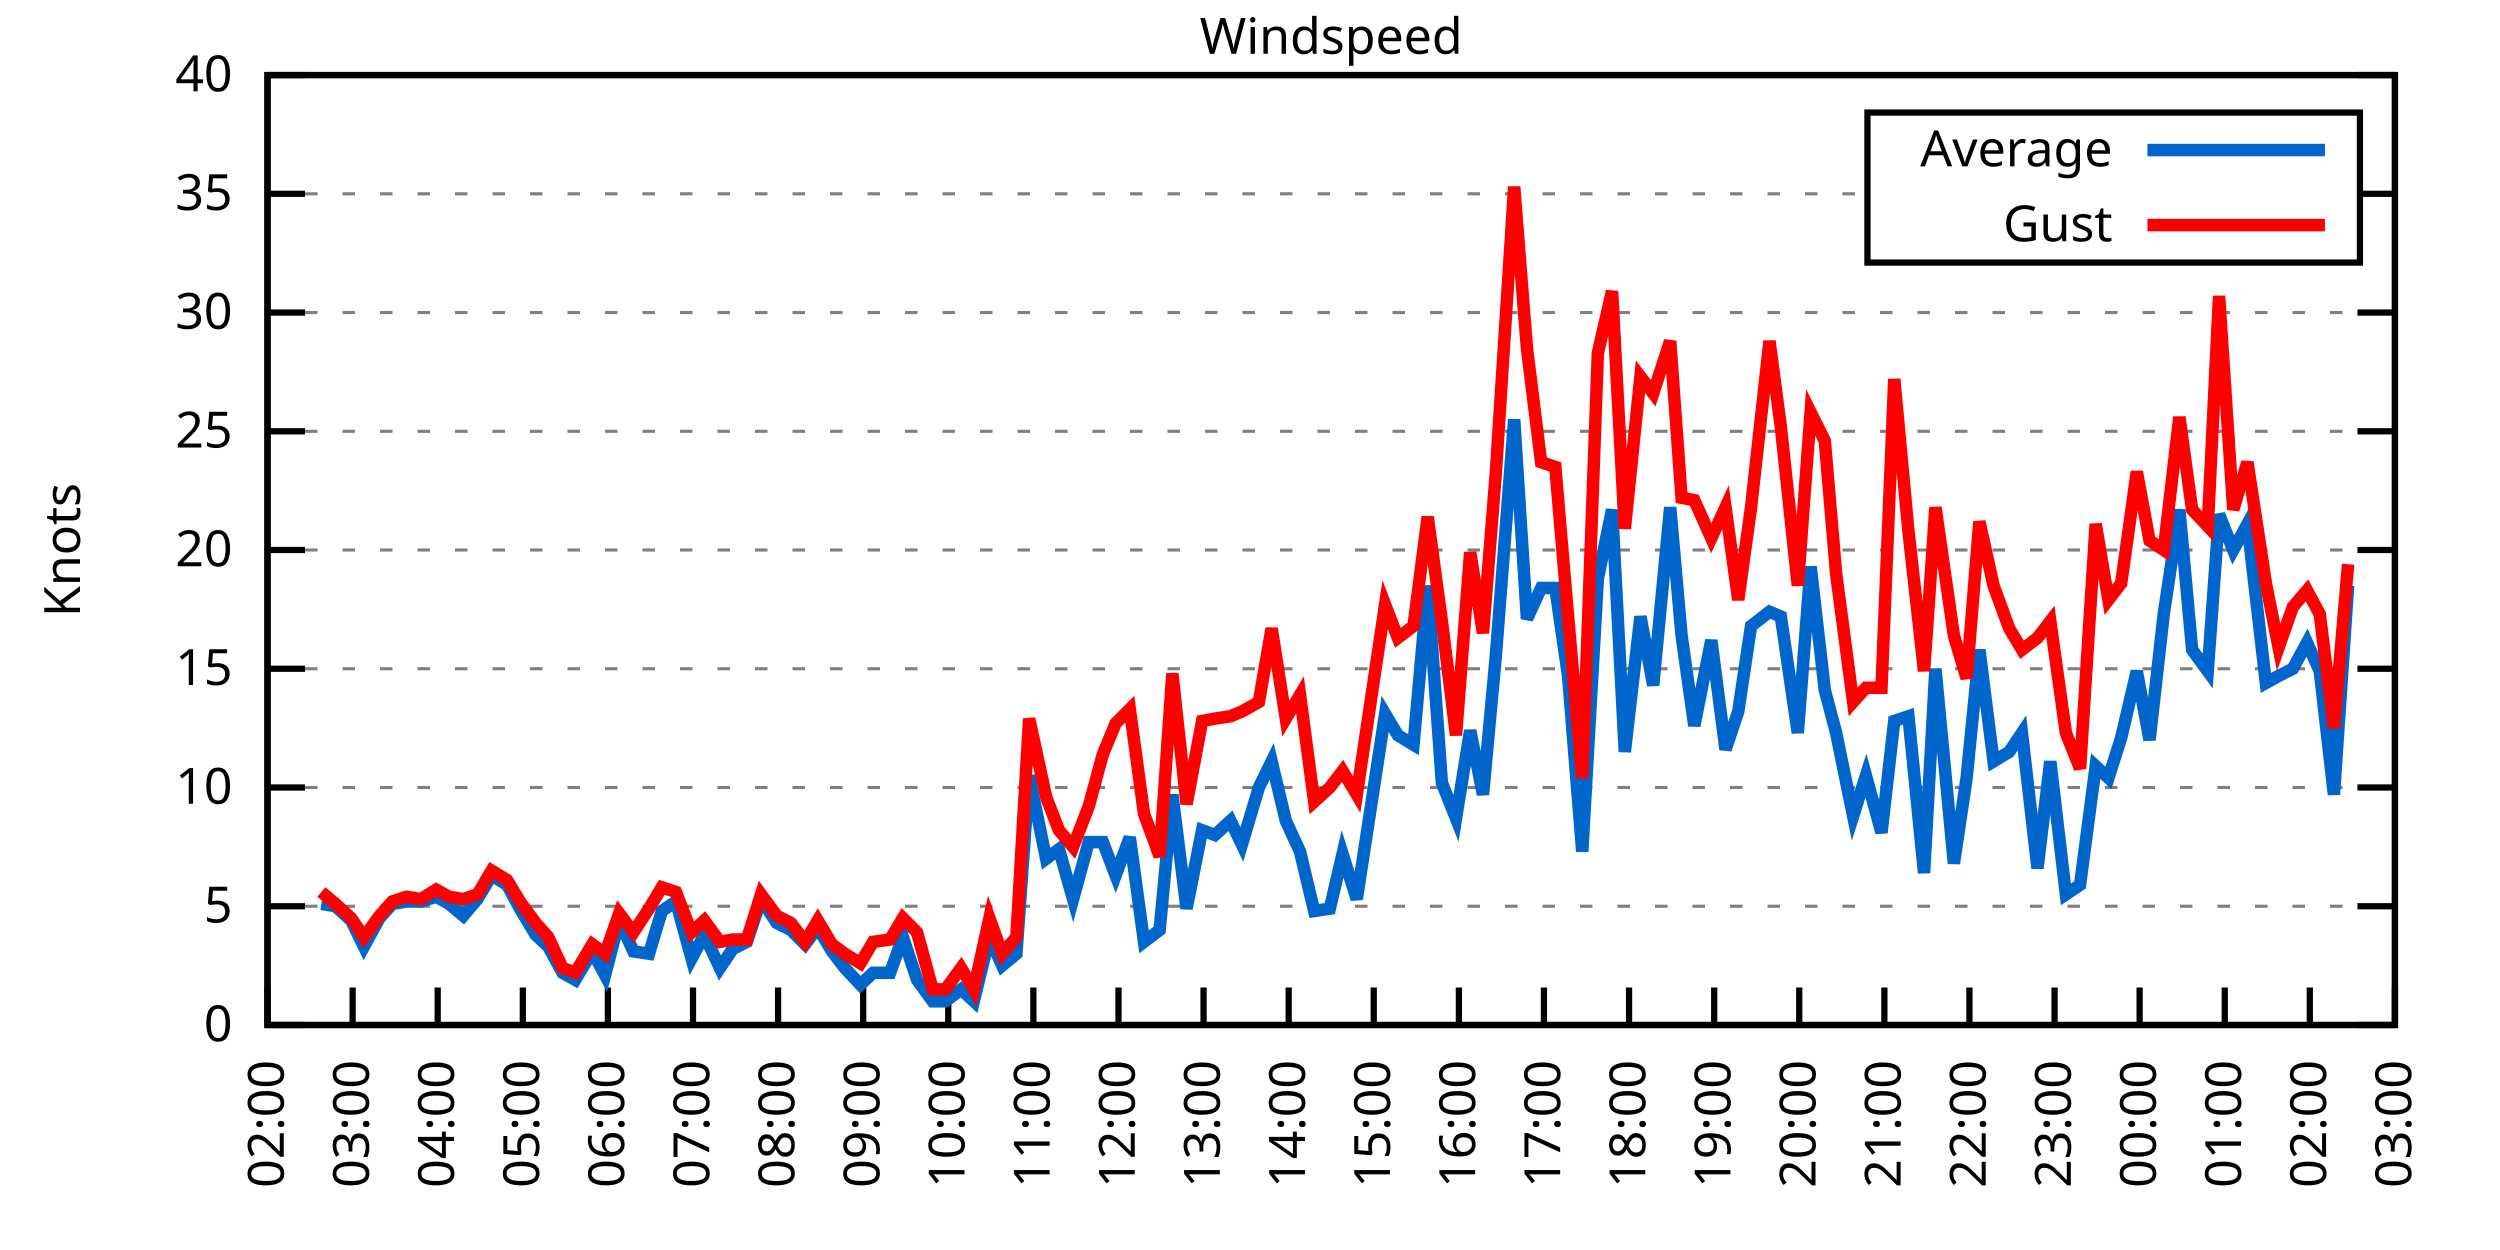
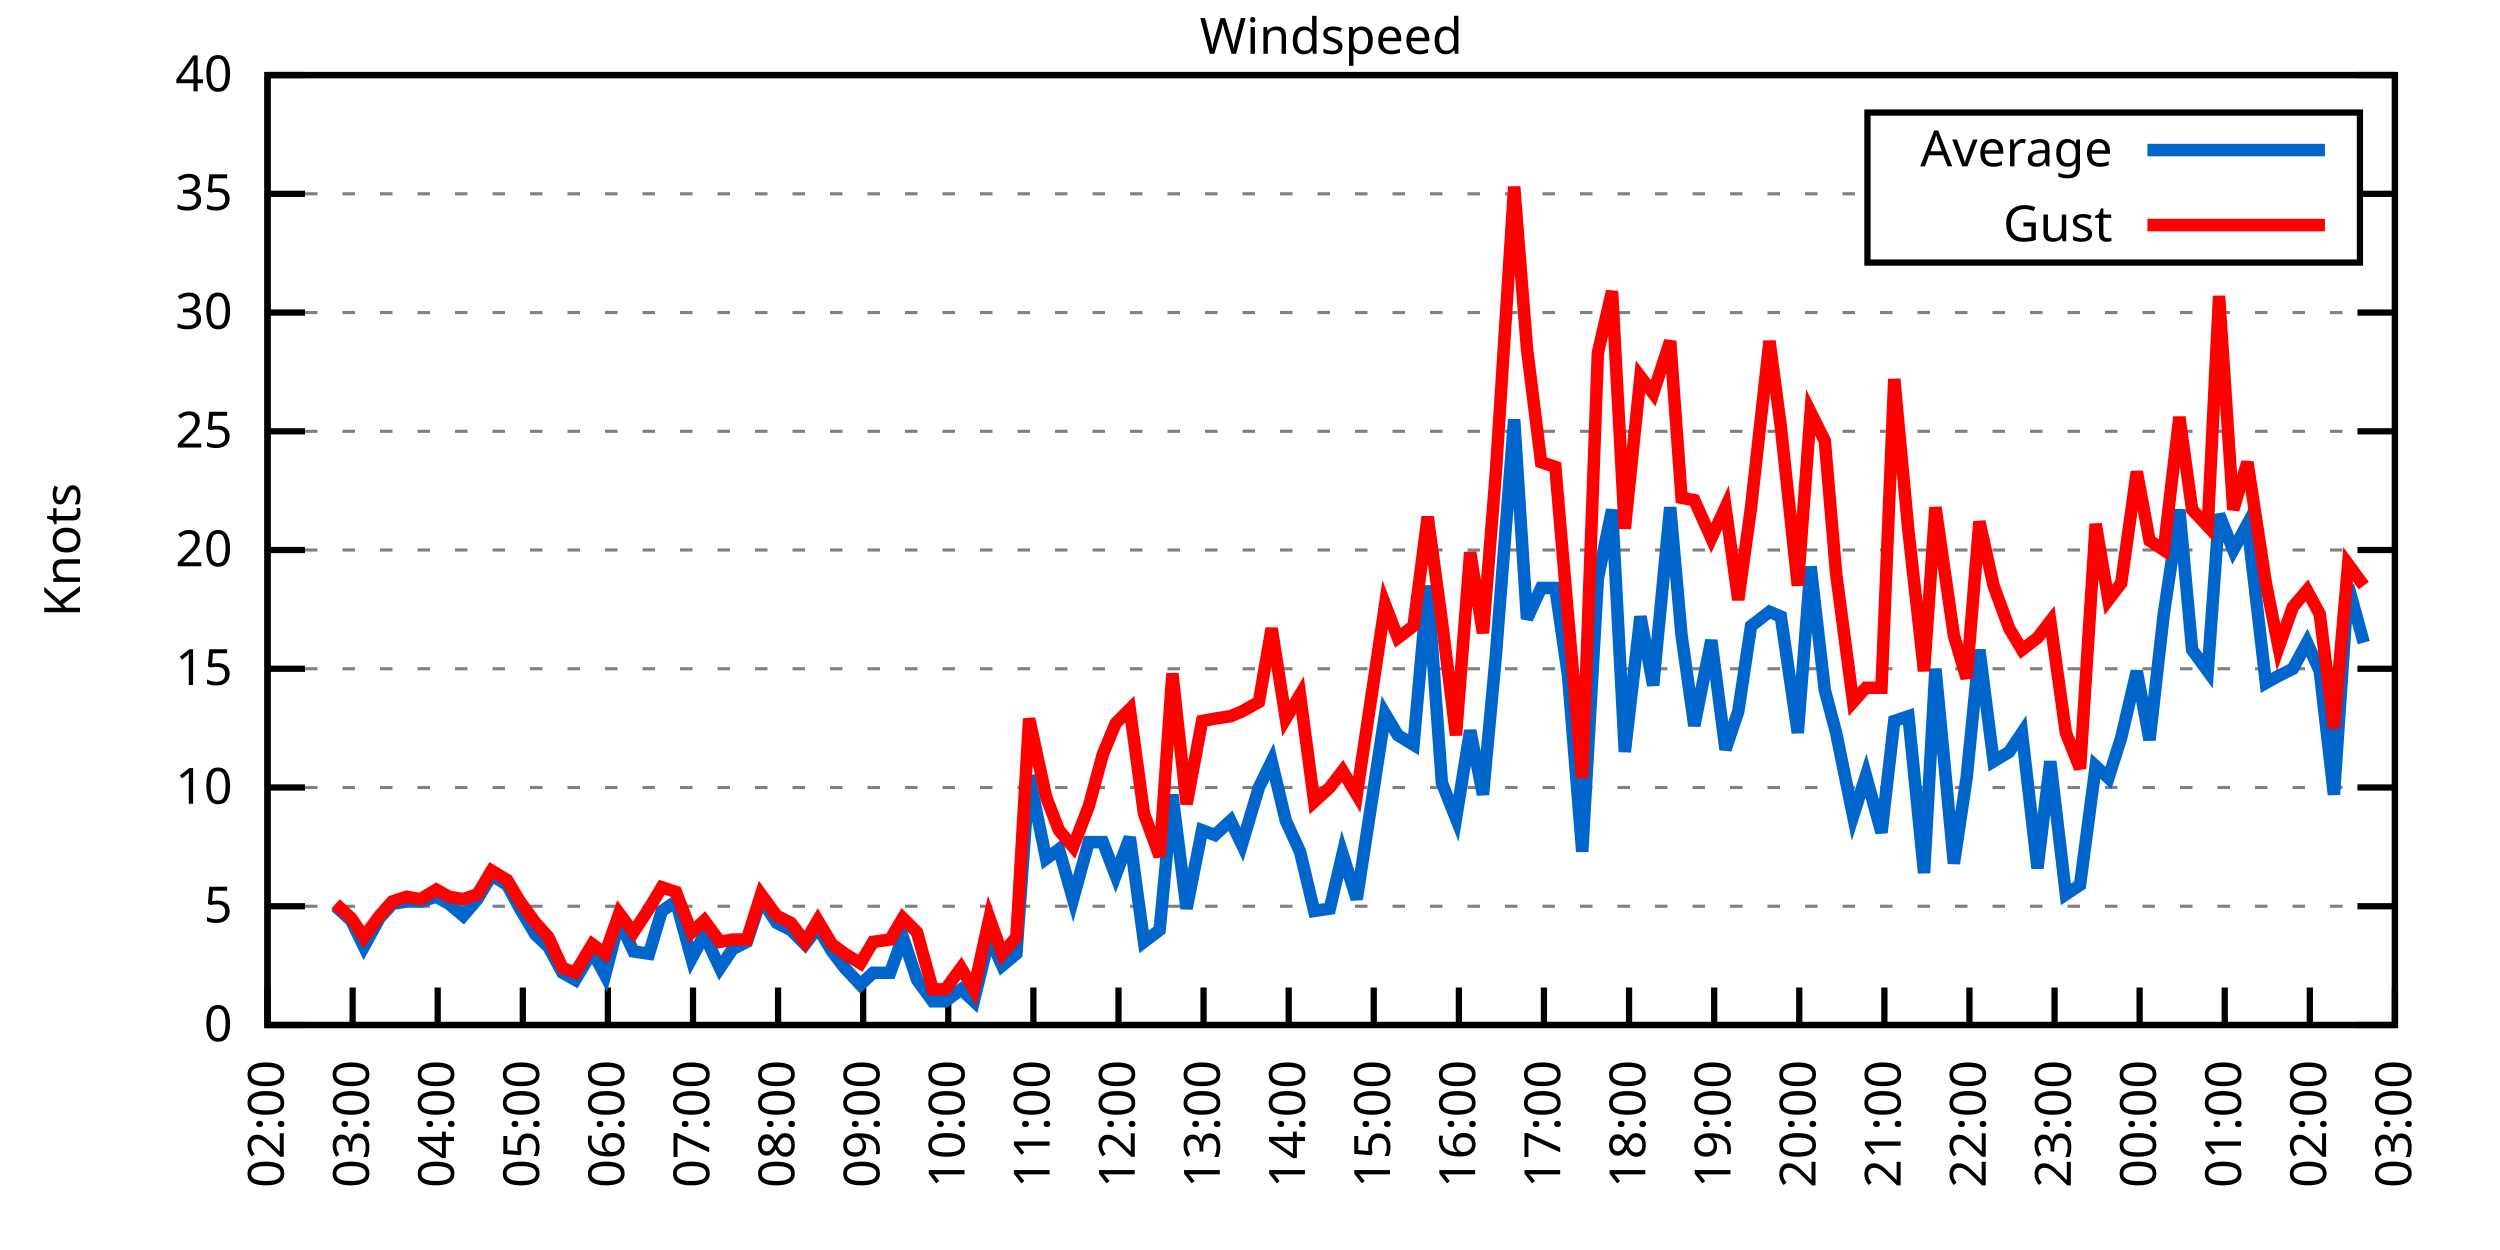
<svg xmlns="http://www.w3.org/2000/svg" xmlns:xlink="http://www.w3.org/1999/xlink" width="400" height="200" viewBox="0 0 400 200">
  <g id="gnuplot_canvas">
    <rect x="0" y="0" width="400" height="200" fill="none" />
    <defs>
      <circle id="gpDot" r="0.5" stroke-width="0.5" stroke="currentColor" />
      <path id="gpPt0" stroke-width="0.333" stroke="currentColor" d="M-1,0 h2 M0,-1 v2" />
      <path id="gpPt1" stroke-width="0.333" stroke="currentColor" d="M-1,-1 L1,1 M1,-1 L-1,1" />
      <path id="gpPt2" stroke-width="0.333" stroke="currentColor" d="M-1,0 L1,0 M0,-1 L0,1 M-1,-1 L1,1 M-1,1 L1,-1" />
      <rect id="gpPt3" stroke-width="0.333" stroke="currentColor" x="-1" y="-1" width="2" height="2" />
      <rect id="gpPt4" stroke-width="0.333" stroke="currentColor" fill="currentColor" x="-1" y="-1" width="2" height="2" />
      <circle id="gpPt5" stroke-width="0.333" stroke="currentColor" cx="0" cy="0" r="1" />
      <use xlink:href="#gpPt5" id="gpPt6" fill="currentColor" stroke="none" />
      <path id="gpPt7" stroke-width="0.333" stroke="currentColor" d="M0,-1.33 L-1.33,0.67 L1.33,0.67 z" />
      <use xlink:href="#gpPt7" id="gpPt8" fill="currentColor" stroke="none" />
      <use xlink:href="#gpPt7" id="gpPt9" stroke="currentColor" transform="rotate(180)" />
      <use xlink:href="#gpPt9" id="gpPt10" fill="currentColor" stroke="none" />
      <use xlink:href="#gpPt3" id="gpPt11" stroke="currentColor" transform="rotate(45)" />
      <use xlink:href="#gpPt11" id="gpPt12" fill="currentColor" stroke="none" />
      <path id="gpPt13" stroke-width="0.333" stroke="currentColor" d="M0,1.330 L1.265,0.411 L0.782,-1.067 L-0.782,-1.076 L-1.265,0.411 z" />
      <use xlink:href="#gpPt13" id="gpPt14" fill="currentColor" stroke="none" />
      <filter id="textbox" filterUnits="objectBoundingBox" x="0" y="0" height="1" width="1">
        <feFlood flood-color="white" flood-opacity="1" result="bgnd" />
        <feComposite in="SourceGraphic" in2="bgnd" operator="atop" />
      </filter>
      <filter id="greybox" filterUnits="objectBoundingBox" x="0" y="0" height="1" width="1">
        <feFlood flood-color="lightgrey" flood-opacity="1" result="grey" />
        <feComposite in="SourceGraphic" in2="grey" operator="atop" />
      </filter>
    </defs>
    <g fill="none" color="white" stroke="currentColor" stroke-width="1.00" stroke-linecap="butt" stroke-linejoin="miter">
</g>
    <g fill="none" color="black" stroke="currentColor" stroke-width="1.00" stroke-linecap="butt" stroke-linejoin="miter">
      <g stroke="none" shape-rendering="crispEdges">
        <polygon fill="rgb(255, 255, 255)" points="42.80,164.00 383.18,164.00 383.18,12.02 42.80,12.02 " />
      </g>
    </g>
    <g fill="none" color="black" stroke="currentColor" stroke-width="1.00" stroke-linecap="butt" stroke-linejoin="miter">
</g>
    <g fill="none" color="black" stroke="black" stroke-width="0.50" stroke-linecap="butt" stroke-linejoin="miter">
</g>
    <g fill="none" color="gray" stroke="currentColor" stroke-width="0.50" stroke-linecap="butt" stroke-linejoin="miter">
      <path stroke="gray" stroke-dasharray="2,4" class="gridline" d="M42.80,164.00 L383.19,164.00  " />
    </g>
    <g fill="none" color="gray" stroke="gray" stroke-width="1.00" stroke-linecap="butt" stroke-linejoin="miter">
</g>
    <g fill="none" color="black" stroke="currentColor" stroke-width="1.00" stroke-linecap="butt" stroke-linejoin="miter">
      <path stroke="black" d="M42.80,164.00 L48.80,164.00 M383.19,164.00 L377.19,164.00  " />
      <g transform="translate(37.20,166.60)" stroke="none" fill="black" font-family="Sans" font-size="8.00" text-anchor="end">
        <text>
          <tspan font-family="Sans"> 0</tspan>
        </text>
      </g>
    </g>
    <g fill="none" color="black" stroke="currentColor" stroke-width="1.00" stroke-linecap="butt" stroke-linejoin="miter">
</g>
    <g fill="none" color="black" stroke="black" stroke-width="0.50" stroke-linecap="butt" stroke-linejoin="miter">
</g>
    <g fill="none" color="gray" stroke="currentColor" stroke-width="0.50" stroke-linecap="butt" stroke-linejoin="miter">
      <path stroke="gray" stroke-dasharray="2,4" class="gridline" d="M42.80,145.00 L383.19,145.00  " />
    </g>
    <g fill="none" color="gray" stroke="gray" stroke-width="1.00" stroke-linecap="butt" stroke-linejoin="miter">
</g>
    <g fill="none" color="black" stroke="currentColor" stroke-width="1.00" stroke-linecap="butt" stroke-linejoin="miter">
      <path stroke="black" d="M42.80,145.00 L48.80,145.00 M383.19,145.00 L377.19,145.00  " />
      <g transform="translate(37.20,147.60)" stroke="none" fill="black" font-family="Sans" font-size="8.00" text-anchor="end">
        <text>
          <tspan font-family="Sans"> 5</tspan>
        </text>
      </g>
    </g>
    <g fill="none" color="black" stroke="currentColor" stroke-width="1.00" stroke-linecap="butt" stroke-linejoin="miter">
</g>
    <g fill="none" color="black" stroke="black" stroke-width="0.50" stroke-linecap="butt" stroke-linejoin="miter">
</g>
    <g fill="none" color="gray" stroke="currentColor" stroke-width="0.50" stroke-linecap="butt" stroke-linejoin="miter">
      <path stroke="gray" stroke-dasharray="2,4" class="gridline" d="M42.80,126.00 L383.19,126.00  " />
    </g>
    <g fill="none" color="gray" stroke="gray" stroke-width="1.00" stroke-linecap="butt" stroke-linejoin="miter">
</g>
    <g fill="none" color="black" stroke="currentColor" stroke-width="1.00" stroke-linecap="butt" stroke-linejoin="miter">
      <path stroke="black" d="M42.80,126.00 L48.80,126.00 M383.19,126.00 L377.19,126.00  " />
      <g transform="translate(37.20,128.60)" stroke="none" fill="black" font-family="Sans" font-size="8.00" text-anchor="end">
        <text>
          <tspan font-family="Sans"> 10</tspan>
        </text>
      </g>
    </g>
    <g fill="none" color="black" stroke="currentColor" stroke-width="1.00" stroke-linecap="butt" stroke-linejoin="miter">
</g>
    <g fill="none" color="black" stroke="black" stroke-width="0.50" stroke-linecap="butt" stroke-linejoin="miter">
</g>
    <g fill="none" color="gray" stroke="currentColor" stroke-width="0.50" stroke-linecap="butt" stroke-linejoin="miter">
      <path stroke="gray" stroke-dasharray="2,4" class="gridline" d="M42.80,107.00 L383.19,107.00  " />
    </g>
    <g fill="none" color="gray" stroke="gray" stroke-width="1.00" stroke-linecap="butt" stroke-linejoin="miter">
</g>
    <g fill="none" color="black" stroke="currentColor" stroke-width="1.00" stroke-linecap="butt" stroke-linejoin="miter">
      <path stroke="black" d="M42.80,107.00 L48.80,107.00 M383.19,107.00 L377.19,107.00  " />
      <g transform="translate(37.20,109.60)" stroke="none" fill="black" font-family="Sans" font-size="8.00" text-anchor="end">
        <text>
          <tspan font-family="Sans"> 15</tspan>
        </text>
      </g>
    </g>
    <g fill="none" color="black" stroke="currentColor" stroke-width="1.00" stroke-linecap="butt" stroke-linejoin="miter">
</g>
    <g fill="none" color="black" stroke="black" stroke-width="0.50" stroke-linecap="butt" stroke-linejoin="miter">
</g>
    <g fill="none" color="gray" stroke="currentColor" stroke-width="0.50" stroke-linecap="butt" stroke-linejoin="miter">
      <path stroke="gray" stroke-dasharray="2,4" class="gridline" d="M42.80,88.00 L383.19,88.00  " />
    </g>
    <g fill="none" color="gray" stroke="gray" stroke-width="1.00" stroke-linecap="butt" stroke-linejoin="miter">
</g>
    <g fill="none" color="black" stroke="currentColor" stroke-width="1.00" stroke-linecap="butt" stroke-linejoin="miter">
      <path stroke="black" d="M42.80,88.00 L48.80,88.00 M383.19,88.00 L377.19,88.00  " />
      <g transform="translate(37.20,90.60)" stroke="none" fill="black" font-family="Sans" font-size="8.00" text-anchor="end">
        <text>
          <tspan font-family="Sans"> 20</tspan>
        </text>
      </g>
    </g>
    <g fill="none" color="black" stroke="currentColor" stroke-width="1.00" stroke-linecap="butt" stroke-linejoin="miter">
</g>
    <g fill="none" color="black" stroke="black" stroke-width="0.50" stroke-linecap="butt" stroke-linejoin="miter">
</g>
    <g fill="none" color="gray" stroke="currentColor" stroke-width="0.50" stroke-linecap="butt" stroke-linejoin="miter">
      <path stroke="gray" stroke-dasharray="2,4" class="gridline" d="M42.80,69.01 L383.19,69.01  " />
    </g>
    <g fill="none" color="gray" stroke="gray" stroke-width="1.00" stroke-linecap="butt" stroke-linejoin="miter">
</g>
    <g fill="none" color="black" stroke="currentColor" stroke-width="1.00" stroke-linecap="butt" stroke-linejoin="miter">
      <path stroke="black" d="M42.80,69.01 L48.80,69.01 M383.19,69.01 L377.19,69.01  " />
      <g transform="translate(37.20,71.61)" stroke="none" fill="black" font-family="Sans" font-size="8.00" text-anchor="end">
        <text>
          <tspan font-family="Sans"> 25</tspan>
        </text>
      </g>
    </g>
    <g fill="none" color="black" stroke="currentColor" stroke-width="1.00" stroke-linecap="butt" stroke-linejoin="miter">
</g>
    <g fill="none" color="black" stroke="black" stroke-width="0.50" stroke-linecap="butt" stroke-linejoin="miter">
</g>
    <g fill="none" color="gray" stroke="currentColor" stroke-width="0.50" stroke-linecap="butt" stroke-linejoin="miter">
      <path stroke="gray" stroke-dasharray="2,4" class="gridline" d="M42.80,50.01 L383.19,50.01  " />
    </g>
    <g fill="none" color="gray" stroke="gray" stroke-width="1.00" stroke-linecap="butt" stroke-linejoin="miter">
</g>
    <g fill="none" color="black" stroke="currentColor" stroke-width="1.00" stroke-linecap="butt" stroke-linejoin="miter">
      <path stroke="black" d="M42.80,50.01 L48.80,50.01 M383.19,50.01 L377.19,50.01  " />
      <g transform="translate(37.20,52.61)" stroke="none" fill="black" font-family="Sans" font-size="8.00" text-anchor="end">
        <text>
          <tspan font-family="Sans"> 30</tspan>
        </text>
      </g>
    </g>
    <g fill="none" color="black" stroke="currentColor" stroke-width="1.00" stroke-linecap="butt" stroke-linejoin="miter">
</g>
    <g fill="none" color="black" stroke="black" stroke-width="0.50" stroke-linecap="butt" stroke-linejoin="miter">
</g>
    <g fill="none" color="gray" stroke="currentColor" stroke-width="0.50" stroke-linecap="butt" stroke-linejoin="miter">
      <path stroke="gray" stroke-dasharray="2,4" class="gridline" d="M42.80,31.01 L298.79,31.01 M377.59,31.01 L383.19,31.01  " />
    </g>
    <g fill="none" color="gray" stroke="gray" stroke-width="1.00" stroke-linecap="butt" stroke-linejoin="miter">
</g>
    <g fill="none" color="black" stroke="currentColor" stroke-width="1.00" stroke-linecap="butt" stroke-linejoin="miter">
      <path stroke="black" d="M42.80,31.01 L48.80,31.01 M383.19,31.01 L377.19,31.01  " />
      <g transform="translate(37.20,33.61)" stroke="none" fill="black" font-family="Sans" font-size="8.00" text-anchor="end">
        <text>
          <tspan font-family="Sans"> 35</tspan>
        </text>
      </g>
    </g>
    <g fill="none" color="black" stroke="currentColor" stroke-width="1.00" stroke-linecap="butt" stroke-linejoin="miter">
</g>
    <g fill="none" color="black" stroke="black" stroke-width="0.50" stroke-linecap="butt" stroke-linejoin="miter">
</g>
    <g fill="none" color="gray" stroke="currentColor" stroke-width="0.50" stroke-linecap="butt" stroke-linejoin="miter">
      <path stroke="gray" stroke-dasharray="2,4" class="gridline" d="M42.80,12.01 L383.19,12.01  " />
    </g>
    <g fill="none" color="gray" stroke="gray" stroke-width="1.00" stroke-linecap="butt" stroke-linejoin="miter">
</g>
    <g fill="none" color="black" stroke="currentColor" stroke-width="1.00" stroke-linecap="butt" stroke-linejoin="miter">
      <path stroke="black" d="M42.80,12.01 L48.80,12.01 M383.19,12.01 L377.19,12.01  " />
      <g transform="translate(37.20,14.61)" stroke="none" fill="black" font-family="Sans" font-size="8.00" text-anchor="end">
        <text>
          <tspan font-family="Sans"> 40</tspan>
        </text>
      </g>
    </g>
    <g fill="none" color="black" stroke="currentColor" stroke-width="1.00" stroke-linecap="butt" stroke-linejoin="miter">
      <path stroke="black" d="M42.80,164.00 L42.80,158.00  " />
      <g transform="translate(45.40,169.60) rotate(270.00)" stroke="none" fill="black" font-family="Sans" font-size="8.00" text-anchor="end">
        <text>
          <tspan font-family="Sans">02:00</tspan>
        </text>
      </g>
    </g>
    <g fill="none" color="black" stroke="currentColor" stroke-width="1.00" stroke-linecap="butt" stroke-linejoin="miter">
      <path stroke="black" d="M56.42,164.00 L56.42,158.00  " />
      <g transform="translate(59.02,169.60) rotate(270.00)" stroke="none" fill="black" font-family="Sans" font-size="8.00" text-anchor="end">
        <text>
          <tspan font-family="Sans">03:00</tspan>
        </text>
      </g>
    </g>
    <g fill="none" color="black" stroke="currentColor" stroke-width="1.00" stroke-linecap="butt" stroke-linejoin="miter">
      <path stroke="black" d="M70.03,164.00 L70.03,158.00  " />
      <g transform="translate(72.63,169.60) rotate(270.00)" stroke="none" fill="black" font-family="Sans" font-size="8.00" text-anchor="end">
        <text>
          <tspan font-family="Sans">04:00</tspan>
        </text>
      </g>
    </g>
    <g fill="none" color="black" stroke="currentColor" stroke-width="1.00" stroke-linecap="butt" stroke-linejoin="miter">
      <path stroke="black" d="M83.65,164.00 L83.65,158.00  " />
      <g transform="translate(86.25,169.60) rotate(270.00)" stroke="none" fill="black" font-family="Sans" font-size="8.00" text-anchor="end">
        <text>
          <tspan font-family="Sans">05:00</tspan>
        </text>
      </g>
    </g>
    <g fill="none" color="black" stroke="currentColor" stroke-width="1.00" stroke-linecap="butt" stroke-linejoin="miter">
      <path stroke="black" d="M97.26,164.00 L97.26,158.00  " />
      <g transform="translate(99.86,169.60) rotate(270.00)" stroke="none" fill="black" font-family="Sans" font-size="8.00" text-anchor="end">
        <text>
          <tspan font-family="Sans">06:00</tspan>
        </text>
      </g>
    </g>
    <g fill="none" color="black" stroke="currentColor" stroke-width="1.00" stroke-linecap="butt" stroke-linejoin="miter">
      <path stroke="black" d="M110.88,164.00 L110.88,158.00  " />
      <g transform="translate(113.48,169.60) rotate(270.00)" stroke="none" fill="black" font-family="Sans" font-size="8.00" text-anchor="end">
        <text>
          <tspan font-family="Sans">07:00</tspan>
        </text>
      </g>
    </g>
    <g fill="none" color="black" stroke="currentColor" stroke-width="1.00" stroke-linecap="butt" stroke-linejoin="miter">
      <path stroke="black" d="M124.49,164.00 L124.49,158.00  " />
      <g transform="translate(127.09,169.60) rotate(270.00)" stroke="none" fill="black" font-family="Sans" font-size="8.00" text-anchor="end">
        <text>
          <tspan font-family="Sans">08:00</tspan>
        </text>
      </g>
    </g>
    <g fill="none" color="black" stroke="currentColor" stroke-width="1.00" stroke-linecap="butt" stroke-linejoin="miter">
      <path stroke="black" d="M138.11,164.00 L138.11,158.00  " />
      <g transform="translate(140.71,169.60) rotate(270.00)" stroke="none" fill="black" font-family="Sans" font-size="8.00" text-anchor="end">
        <text>
          <tspan font-family="Sans">09:00</tspan>
        </text>
      </g>
    </g>
    <g fill="none" color="black" stroke="currentColor" stroke-width="1.00" stroke-linecap="butt" stroke-linejoin="miter">
      <path stroke="black" d="M151.72,164.00 L151.72,158.00  " />
      <g transform="translate(154.32,169.60) rotate(270.00)" stroke="none" fill="black" font-family="Sans" font-size="8.00" text-anchor="end">
        <text>
          <tspan font-family="Sans">10:00</tspan>
        </text>
      </g>
    </g>
    <g fill="none" color="black" stroke="currentColor" stroke-width="1.00" stroke-linecap="butt" stroke-linejoin="miter">
      <path stroke="black" d="M165.34,164.00 L165.34,158.00  " />
      <g transform="translate(167.94,169.60) rotate(270.00)" stroke="none" fill="black" font-family="Sans" font-size="8.00" text-anchor="end">
        <text>
          <tspan font-family="Sans">11:00</tspan>
        </text>
      </g>
    </g>
    <g fill="none" color="black" stroke="currentColor" stroke-width="1.00" stroke-linecap="butt" stroke-linejoin="miter">
      <path stroke="black" d="M178.96,164.00 L178.96,158.00  " />
      <g transform="translate(181.56,169.60) rotate(270.00)" stroke="none" fill="black" font-family="Sans" font-size="8.00" text-anchor="end">
        <text>
          <tspan font-family="Sans">12:00</tspan>
        </text>
      </g>
    </g>
    <g fill="none" color="black" stroke="currentColor" stroke-width="1.00" stroke-linecap="butt" stroke-linejoin="miter">
      <path stroke="black" d="M192.57,164.00 L192.57,158.00  " />
      <g transform="translate(195.17,169.60) rotate(270.00)" stroke="none" fill="black" font-family="Sans" font-size="8.00" text-anchor="end">
        <text>
          <tspan font-family="Sans">13:00</tspan>
        </text>
      </g>
    </g>
    <g fill="none" color="black" stroke="currentColor" stroke-width="1.00" stroke-linecap="butt" stroke-linejoin="miter">
      <path stroke="black" d="M206.19,164.00 L206.19,158.00  " />
      <g transform="translate(208.79,169.60) rotate(270.00)" stroke="none" fill="black" font-family="Sans" font-size="8.00" text-anchor="end">
        <text>
          <tspan font-family="Sans">14:00</tspan>
        </text>
      </g>
    </g>
    <g fill="none" color="black" stroke="currentColor" stroke-width="1.00" stroke-linecap="butt" stroke-linejoin="miter">
      <path stroke="black" d="M219.80,164.00 L219.80,158.00  " />
      <g transform="translate(222.40,169.60) rotate(270.00)" stroke="none" fill="black" font-family="Sans" font-size="8.00" text-anchor="end">
        <text>
          <tspan font-family="Sans">15:00</tspan>
        </text>
      </g>
    </g>
    <g fill="none" color="black" stroke="currentColor" stroke-width="1.00" stroke-linecap="butt" stroke-linejoin="miter">
      <path stroke="black" d="M233.42,164.00 L233.42,158.00  " />
      <g transform="translate(236.02,169.60) rotate(270.00)" stroke="none" fill="black" font-family="Sans" font-size="8.00" text-anchor="end">
        <text>
          <tspan font-family="Sans">16:00</tspan>
        </text>
      </g>
    </g>
    <g fill="none" color="black" stroke="currentColor" stroke-width="1.00" stroke-linecap="butt" stroke-linejoin="miter">
      <path stroke="black" d="M247.03,164.00 L247.03,158.00  " />
      <g transform="translate(249.63,169.60) rotate(270.00)" stroke="none" fill="black" font-family="Sans" font-size="8.00" text-anchor="end">
        <text>
          <tspan font-family="Sans">17:00</tspan>
        </text>
      </g>
    </g>
    <g fill="none" color="black" stroke="currentColor" stroke-width="1.00" stroke-linecap="butt" stroke-linejoin="miter">
      <path stroke="black" d="M260.65,164.00 L260.65,158.00  " />
      <g transform="translate(263.25,169.60) rotate(270.00)" stroke="none" fill="black" font-family="Sans" font-size="8.00" text-anchor="end">
        <text>
          <tspan font-family="Sans">18:00</tspan>
        </text>
      </g>
    </g>
    <g fill="none" color="black" stroke="currentColor" stroke-width="1.00" stroke-linecap="butt" stroke-linejoin="miter">
      <path stroke="black" d="M274.27,164.00 L274.27,158.00  " />
      <g transform="translate(276.87,169.60) rotate(270.00)" stroke="none" fill="black" font-family="Sans" font-size="8.00" text-anchor="end">
        <text>
          <tspan font-family="Sans">19:00</tspan>
        </text>
      </g>
    </g>
    <g fill="none" color="black" stroke="currentColor" stroke-width="1.00" stroke-linecap="butt" stroke-linejoin="miter">
      <path stroke="black" d="M287.88,164.00 L287.88,158.00  " />
      <g transform="translate(290.48,169.60) rotate(270.00)" stroke="none" fill="black" font-family="Sans" font-size="8.00" text-anchor="end">
        <text>
          <tspan font-family="Sans">20:00</tspan>
        </text>
      </g>
    </g>
    <g fill="none" color="black" stroke="currentColor" stroke-width="1.00" stroke-linecap="butt" stroke-linejoin="miter">
      <path stroke="black" d="M301.50,164.00 L301.50,158.00  " />
      <g transform="translate(304.10,169.60) rotate(270.00)" stroke="none" fill="black" font-family="Sans" font-size="8.00" text-anchor="end">
        <text>
          <tspan font-family="Sans">21:00</tspan>
        </text>
      </g>
    </g>
    <g fill="none" color="black" stroke="currentColor" stroke-width="1.00" stroke-linecap="butt" stroke-linejoin="miter">
      <path stroke="black" d="M315.11,164.00 L315.11,158.00  " />
      <g transform="translate(317.71,169.60) rotate(270.00)" stroke="none" fill="black" font-family="Sans" font-size="8.00" text-anchor="end">
        <text>
          <tspan font-family="Sans">22:00</tspan>
        </text>
      </g>
    </g>
    <g fill="none" color="black" stroke="currentColor" stroke-width="1.00" stroke-linecap="butt" stroke-linejoin="miter">
      <path stroke="black" d="M328.73,164.00 L328.73,158.00  " />
      <g transform="translate(331.33,169.60) rotate(270.00)" stroke="none" fill="black" font-family="Sans" font-size="8.00" text-anchor="end">
        <text>
          <tspan font-family="Sans">23:00</tspan>
        </text>
      </g>
    </g>
    <g fill="none" color="black" stroke="currentColor" stroke-width="1.00" stroke-linecap="butt" stroke-linejoin="miter">
      <path stroke="black" d="M342.34,164.00 L342.34,158.00  " />
      <g transform="translate(344.94,169.60) rotate(270.00)" stroke="none" fill="black" font-family="Sans" font-size="8.00" text-anchor="end">
        <text>
          <tspan font-family="Sans">00:00</tspan>
        </text>
      </g>
    </g>
    <g fill="none" color="black" stroke="currentColor" stroke-width="1.00" stroke-linecap="butt" stroke-linejoin="miter">
      <path stroke="black" d="M355.96,164.00 L355.96,158.00  " />
      <g transform="translate(358.56,169.60) rotate(270.00)" stroke="none" fill="black" font-family="Sans" font-size="8.00" text-anchor="end">
        <text>
          <tspan font-family="Sans">01:00</tspan>
        </text>
      </g>
    </g>
    <g fill="none" color="black" stroke="currentColor" stroke-width="1.00" stroke-linecap="butt" stroke-linejoin="miter">
      <path stroke="black" d="M369.57,164.00 L369.57,158.00  " />
      <g transform="translate(372.17,169.60) rotate(270.00)" stroke="none" fill="black" font-family="Sans" font-size="8.00" text-anchor="end">
        <text>
          <tspan font-family="Sans">02:00</tspan>
        </text>
      </g>
    </g>
    <g fill="none" color="black" stroke="currentColor" stroke-width="1.00" stroke-linecap="butt" stroke-linejoin="miter">
      <path stroke="black" d="M383.19,164.00 L383.19,158.00  " />
      <g transform="translate(385.79,169.60) rotate(270.00)" stroke="none" fill="black" font-family="Sans" font-size="8.00" text-anchor="end">
        <text>
          <tspan font-family="Sans">03:00</tspan>
        </text>
      </g>
    </g>
    <g fill="none" color="black" stroke="currentColor" stroke-width="1.00" stroke-linecap="butt" stroke-linejoin="miter">
</g>
    <g fill="none" color="black" stroke="currentColor" stroke-width="1.00" stroke-linecap="butt" stroke-linejoin="miter">
      <path stroke="black" d="M42.80,12.01 L42.80,164.00 L383.19,164.00 L383.19,12.01 L42.80,12.01 Z  " />
    </g>
    <g fill="none" color="black" stroke="currentColor" stroke-width="1.00" stroke-linecap="butt" stroke-linejoin="miter">
</g>
    <g fill="none" color="black" stroke="currentColor" stroke-width="1.00" stroke-linecap="butt" stroke-linejoin="miter">
      <path stroke="black" d="M298.79,42.01 L298.79,18.01 L377.59,18.01 L377.59,42.01 L298.79,42.01 Z  " />
    </g>
    <g id="Windspeed_plot_1">
      <g fill="none" color="white" stroke="black" stroke-width="2.00" stroke-linecap="butt" stroke-linejoin="miter">
</g>
      <g fill="none" color="black" stroke="currentColor" stroke-width="2.00" stroke-linecap="butt" stroke-linejoin="miter">
        <g transform="translate(337.99,26.61)" stroke="none" fill="black" font-family="Sans" font-size="8.00" text-anchor="end">
          <text>
            <tspan font-family="Sans">Average</tspan>
          </text>
        </g>
      </g>
      <g fill="none" color="black" stroke="currentColor" stroke-width="2.00" stroke-linecap="butt" stroke-linejoin="miter">
-         <path stroke="rgb(  0, 102, 204)" d="M343.59,24.01 L371.99,24.01 M51.42,144.62 L53.69,145.00 L56.19,147.28 L58.23,151.46 L60.73,146.90 L62.77,144.62   L65.04,144.24 L67.31,144.24 L69.80,143.48 L71.85,144.62 L74.12,146.52 L76.39,143.86 L78.65,140.06 L81.15,141.58   L83.19,145.38 L85.69,149.56 L87.73,151.46 L90.00,155.64 L92.04,156.78 L94.77,152.22 L96.81,156.02 L99.08,147.28   L101.35,152.22 L103.84,152.60 L105.89,145.76 L108.15,144.24 L110.65,153.36 L112.69,149.56 L115.19,154.88 L117.23,151.84   L119.50,150.70 L121.77,143.86 L124.27,147.66 L126.54,148.80 L128.81,151.08 L130.85,148.42 L133.12,152.22 L135.16,154.88   L137.66,157.54 L139.70,155.64 L142.42,155.64 L144.46,149.94 L146.73,156.78 L149.23,160.20 L151.27,160.20 L153.77,158.30   L155.81,160.20 L158.31,149.94 L160.35,154.50 L162.62,152.60 L164.66,124.10 L167.38,137.40 L169.43,135.88 L171.69,143.86   L174.19,134.74 L176.46,134.74 L178.50,140.06 L180.77,133.98 L183.04,150.70 L185.54,148.80 L187.58,127.14 L189.85,145.38   L192.34,132.84 L194.39,133.60 L196.88,131.32 L198.70,135.12 L201.42,126.00 L203.46,121.82 L205.73,131.32 L208.00,136.26   L210.27,145.76 L212.77,145.38 L214.81,136.64 L217.08,143.86 L221.62,114.22 L223.66,117.64 L226.16,119.16 L228.43,93.70   L230.70,125.24 L232.96,130.94 L235.23,116.88 L237.28,127.14 L239.32,105.10 L242.27,67.11 L244.31,99.02 L246.58,94.08   L248.85,94.08 L250.89,108.14 L253.16,136.26 L255.66,92.56 L257.93,81.55 L259.97,120.30 L262.47,98.64 L264.51,109.66   L267.23,81.17 L269.05,101.68 L271.09,116.12 L273.81,102.44 L276.08,119.92 L278.12,113.84 L280.17,100.16 L283.12,97.88   L284.93,98.64 L287.65,117.26 L289.70,90.66 L291.97,110.42 L293.78,117.26 L296.50,130.56 L298.55,124.10 L301.04,133.22   L303.08,115.36 L305.35,114.60 L307.85,139.68 L309.67,107.00 L312.62,138.16 L314.66,124.48 L316.70,103.96 L318.97,121.82   L321.47,120.30 L323.51,117.26 L326.00,138.92 L328.05,121.82 L330.54,143.10 L332.81,141.58 L335.31,122.58 L337.35,124.48   L339.39,118.02 L341.89,107.38 L343.93,118.40 L346.20,98.26 L348.70,81.55 L350.74,103.96 L353.24,107.38 L355.05,82.31   L357.32,88.00 L359.59,83.83 L362.54,109.28 L364.58,108.14 L366.85,107.00 L369.12,102.82 L371.16,107.38 L373.43,127.14   L375.70,93.70  " />
+         <path stroke="rgb(  0, 102, 204)" d="M343.59,24.01 L371.99,24.01 M53.69,145.00 L56.19,147.28 L58.23,151.46 L60.73,146.90 L62.77,144.62 L65.04,144.24   L67.31,144.24 L69.80,143.48 L71.85,144.62 L74.12,146.52 L76.39,143.86 L78.65,140.06 L81.15,141.58 L83.19,145.38   L85.69,149.56 L87.73,151.46 L90.00,155.64 L92.04,156.78 L94.77,152.22 L96.81,156.02 L99.08,147.28 L101.35,152.22   L103.84,152.60 L105.89,145.76 L108.15,144.24 L110.65,153.36 L112.69,149.56 L115.19,154.88 L117.23,151.84 L119.50,150.70   L121.77,143.86 L124.27,147.66 L126.54,148.80 L128.81,151.08 L130.85,148.42 L133.12,152.22 L135.16,154.88 L137.66,157.54   L139.70,155.64 L142.42,155.64 L144.46,149.94 L146.73,156.78 L149.23,160.20 L151.27,160.20 L153.77,158.30 L155.81,160.20   L158.31,149.94 L160.35,154.50 L162.62,152.60 L164.66,124.10 L167.38,137.40 L169.43,135.88 L171.69,143.86 L174.19,134.74   L176.46,134.74 L178.50,140.06 L180.77,133.98 L183.04,150.70 L185.54,148.80 L187.58,127.14 L189.85,145.38 L192.34,132.84   L194.39,133.60 L196.88,131.32 L198.70,135.12 L201.42,126.00 L203.46,121.82 L205.73,131.32 L208.00,136.26 L210.27,145.76   L212.77,145.38 L214.81,136.64 L217.08,143.86 L221.62,114.22 L223.66,117.64 L226.16,119.16 L228.43,93.70 L230.70,125.24   L232.96,130.94 L235.23,116.88 L237.28,127.14 L239.32,105.10 L242.27,67.11 L244.31,99.02 L246.58,94.08 L248.85,94.08   L250.89,108.14 L253.16,136.26 L255.66,92.56 L257.93,81.55 L259.97,120.30 L262.47,98.64 L264.51,109.66 L267.23,81.17   L269.05,101.68 L271.09,116.12 L273.81,102.44 L276.08,119.92 L278.12,113.84 L280.17,100.16 L283.12,97.88 L284.93,98.64   L287.65,117.26 L289.70,90.66 L291.97,110.42 L293.78,117.26 L296.50,130.56 L298.55,124.10 L301.04,133.22 L303.08,115.36   L305.35,114.60 L307.85,139.68 L309.67,107.00 L312.62,138.16 L314.66,124.48 L316.70,103.96 L318.97,121.82 L321.47,120.30   L323.51,117.26 L326.00,138.92 L328.05,121.82 L330.54,143.10 L332.81,141.58 L335.31,122.58 L337.35,124.48 L339.39,118.02   L341.89,107.38 L343.93,118.40 L346.20,98.26 L348.70,81.55 L350.74,103.96 L353.24,107.38 L355.05,82.31 L357.32,88.00   L359.59,83.83 L362.54,109.28 L364.58,108.14 L366.85,107.00 L369.12,102.82 L371.16,107.38 L373.43,127.14 L375.70,93.70   L378.20,102.82  " />
      </g>
    </g>
    <g id="Windspeed_plot_2">
      <g fill="none" color="black" stroke="currentColor" stroke-width="2.00" stroke-linecap="butt" stroke-linejoin="miter">
        <g transform="translate(337.99,38.61)" stroke="none" fill="black" font-family="Sans" font-size="8.00" text-anchor="end">
          <text>
            <tspan font-family="Sans">Gust</tspan>
          </text>
        </g>
      </g>
      <g fill="none" color="black" stroke="currentColor" stroke-width="2.00" stroke-linecap="butt" stroke-linejoin="miter">
-         <path stroke="rgb(255,   0,   0)" d="M343.59,36.01 L371.99,36.01 M51.42,142.72 L53.69,144.62 L56.19,146.90 L58.23,149.94 L60.73,146.52 L62.77,144.24   L65.04,143.48 L67.31,143.86 L69.80,142.34 L71.85,143.48 L74.12,143.86 L76.39,143.10 L78.65,139.30 L81.15,140.82   L83.19,144.24 L85.69,147.66 L87.73,149.94 L90.00,154.88 L92.04,155.64 L94.77,151.08 L96.81,152.60 L99.08,146.14   L101.35,149.18 L103.84,145.38 L105.89,141.96 L108.15,142.72 L110.65,149.18 L112.69,147.28 L115.19,150.70 L117.23,150.32   L119.50,150.32 L121.77,143.10 L124.27,146.52 L126.54,147.66 L128.81,150.70 L130.85,147.28 L133.12,151.08 L135.16,152.60   L137.66,154.12 L139.70,150.70 L142.42,150.32 L144.46,146.90 L146.73,149.18 L149.23,158.30 L151.27,158.30 L153.77,154.88   L155.81,158.30 L158.31,146.90 L160.35,152.60 L162.62,149.94 L164.66,114.98 L167.38,127.52 L169.43,132.84 L171.69,135.50   L174.19,129.04 L176.46,120.68 L178.50,115.74 L180.77,113.46 L183.04,130.18 L185.54,137.02 L187.58,107.76 L189.85,128.66   L192.34,115.36 L194.39,114.98 L196.88,114.60 L198.70,113.84 L201.42,112.32 L203.46,100.54 L205.73,114.98 L208.00,111.18   L210.27,128.28 L212.77,126.00 L214.81,123.34 L217.08,127.14 L221.62,96.74 L223.66,102.06 L226.16,100.16 L228.43,82.69   L230.70,99.40 L232.96,117.64 L235.23,88.38 L237.28,101.30 L239.32,75.85 L242.27,29.87 L244.31,55.71 L246.58,73.95   L248.85,74.71 L250.89,98.64 L253.16,124.48 L255.66,56.47 L257.93,46.59 L259.97,84.59 L262.47,60.27 L264.51,62.93   L267.23,54.57 L269.05,79.65 L271.09,80.03 L273.81,86.11 L276.08,81.17 L278.12,95.98 L280.17,81.17 L283.12,54.57   L284.93,68.25 L287.65,93.70 L289.70,65.97 L291.97,70.53 L293.78,91.80 L296.50,112.32 L298.55,110.04 L301.04,110.04   L303.08,60.65 L305.35,84.97 L307.85,107.38 L309.67,81.17 L312.62,101.68 L314.66,108.52 L316.70,83.45 L318.97,93.70   L321.47,100.54 L323.51,103.96 L326.00,102.06 L328.05,99.40 L330.54,117.26 L332.81,122.96 L335.31,83.83 L337.35,95.98   L339.39,93.32 L341.89,75.47 L343.93,86.49 L346.20,88.00 L348.70,66.73 L350.74,81.55 L353.24,84.21 L355.05,47.35   L357.32,81.55 L359.59,73.95 L362.54,93.32 L364.58,103.58 L366.85,97.12 L369.12,94.46 L371.16,98.26 L373.43,116.50   L375.70,90.28  " />
+         <path stroke="rgb(255,   0,   0)" d="M343.59,36.01 L371.99,36.01 M53.69,144.62 L56.19,146.90 L58.23,149.94 L60.73,146.52 L62.77,144.24 L65.04,143.48   L67.31,143.86 L69.80,142.34 L71.85,143.48 L74.12,143.86 L76.39,143.10 L78.65,139.30 L81.15,140.82 L83.19,144.24   L85.69,147.66 L87.73,149.94 L90.00,154.88 L92.04,155.64 L94.77,151.08 L96.81,152.60 L99.08,146.14 L101.35,149.18   L103.84,145.38 L105.89,141.96 L108.15,142.72 L110.65,149.18 L112.69,147.28 L115.19,150.70 L117.23,150.32 L119.50,150.32   L121.77,143.10 L124.27,146.52 L126.54,147.66 L128.81,150.70 L130.85,147.28 L133.12,151.08 L135.16,152.60 L137.66,154.12   L139.70,150.70 L142.42,150.32 L144.46,146.90 L146.73,149.18 L149.23,158.30 L151.27,158.30 L153.77,154.88 L155.81,158.30   L158.31,146.90 L160.35,152.60 L162.62,149.94 L164.66,114.98 L167.38,127.52 L169.43,132.84 L171.69,135.50 L174.19,129.04   L176.46,120.68 L178.50,115.74 L180.77,113.46 L183.04,130.18 L185.54,137.02 L187.58,107.76 L189.85,128.66 L192.34,115.36   L194.39,114.98 L196.88,114.60 L198.70,113.84 L201.42,112.32 L203.46,100.54 L205.73,114.98 L208.00,111.18 L210.27,128.28   L212.77,126.00 L214.81,123.34 L217.08,127.14 L221.62,96.74 L223.66,102.06 L226.16,100.16 L228.43,82.69 L230.70,99.40   L232.96,117.64 L235.23,88.38 L237.28,101.30 L239.32,75.85 L242.27,29.87 L244.31,55.71 L246.58,73.95 L248.85,74.71   L250.89,98.64 L253.16,124.48 L255.66,56.47 L257.93,46.59 L259.97,84.59 L262.47,60.27 L264.51,62.93 L267.23,54.57   L269.05,79.65 L271.09,80.03 L273.81,86.11 L276.08,81.17 L278.12,95.98 L280.17,81.17 L283.12,54.57 L284.93,68.25   L287.65,93.70 L289.70,65.97 L291.97,70.53 L293.78,91.80 L296.50,112.32 L298.55,110.04 L301.04,110.04 L303.08,60.65   L305.35,84.97 L307.85,107.38 L309.67,81.17 L312.62,101.68 L314.66,108.52 L316.70,83.45 L318.97,93.70 L321.47,100.54   L323.51,103.96 L326.00,102.06 L328.05,99.40 L330.54,117.26 L332.81,122.96 L335.31,83.83 L337.35,95.98 L339.39,93.32   L341.89,75.47 L343.93,86.49 L346.20,88.00 L348.70,66.73 L350.74,81.55 L353.24,84.21 L355.05,47.35 L357.32,81.55   L359.59,73.95 L362.54,93.32 L364.58,103.58 L366.85,97.12 L369.12,94.46 L371.16,98.26 L373.43,116.50 L375.70,90.28   L378.20,93.70  " />
      </g>
    </g>
    <g fill="none" color="black" stroke="currentColor" stroke-width="2.00" stroke-linecap="butt" stroke-linejoin="miter">
</g>
    <g fill="none" color="black" stroke="black" stroke-width="1.00" stroke-linecap="butt" stroke-linejoin="miter">
</g>
    <g fill="none" color="black" stroke="currentColor" stroke-width="1.00" stroke-linecap="butt" stroke-linejoin="miter">
      <path stroke="black" d="M42.80,12.01 L42.80,164.00 L383.19,164.00 L383.19,12.01 L42.80,12.01 Z  " />
      <g transform="translate(12.80,88.01) rotate(270.00)" stroke="none" fill="black" font-family="Sans" font-size="8.00" text-anchor="middle">
        <text>
          <tspan font-family="Sans">Knots</tspan>
        </text>
      </g>
    </g>
    <g fill="none" color="black" stroke="currentColor" stroke-width="1.00" stroke-linecap="butt" stroke-linejoin="miter">
</g>
    <g fill="none" color="black" stroke="currentColor" stroke-width="1.00" stroke-linecap="butt" stroke-linejoin="miter">
      <g transform="translate(212.99,8.61)" stroke="none" fill="black" font-family="Sans" font-size="8.00" text-anchor="middle">
        <text>
          <tspan font-family="Sans">Windspeed</tspan>
        </text>
      </g>
    </g>
    <g fill="none" color="black" stroke="currentColor" stroke-width="1.00" stroke-linecap="butt" stroke-linejoin="miter">
</g>
  </g>
</svg>
